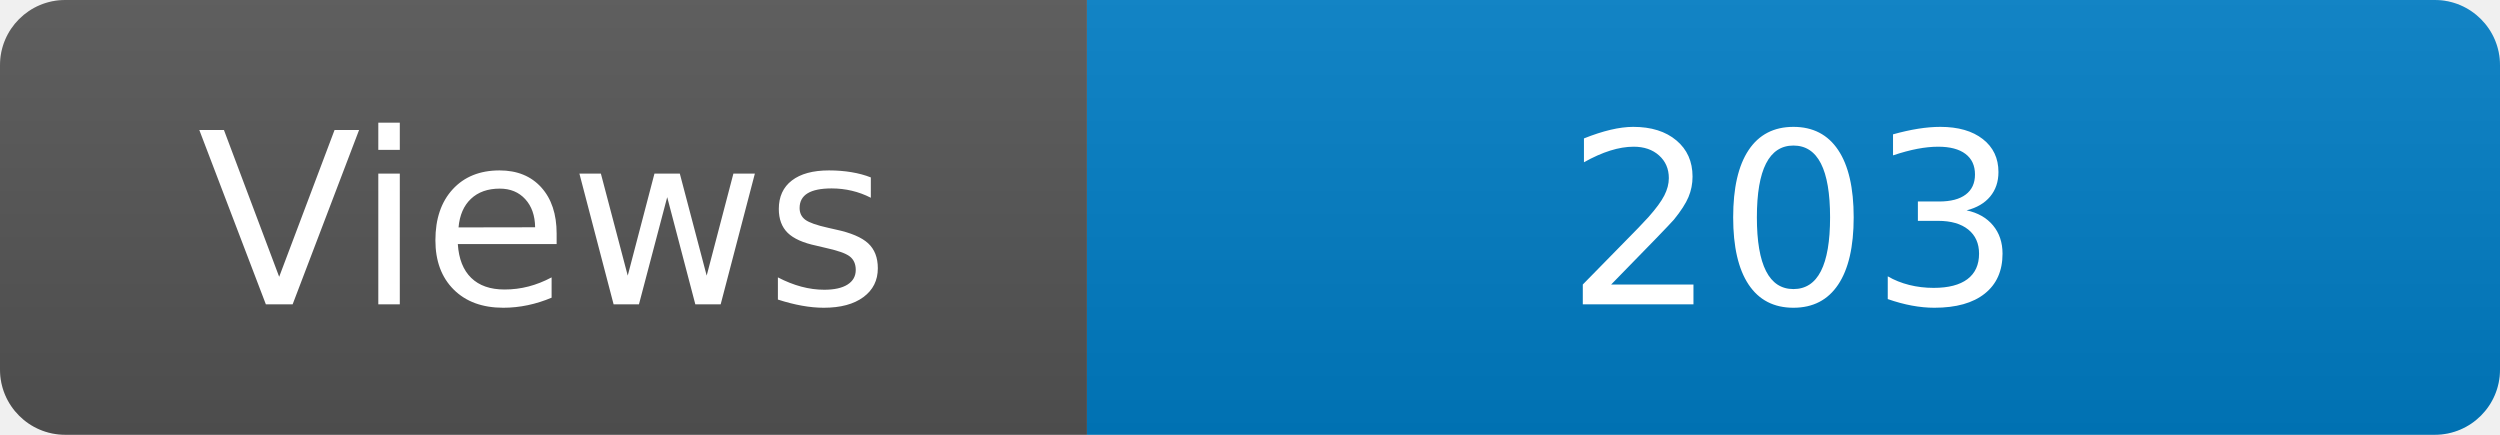
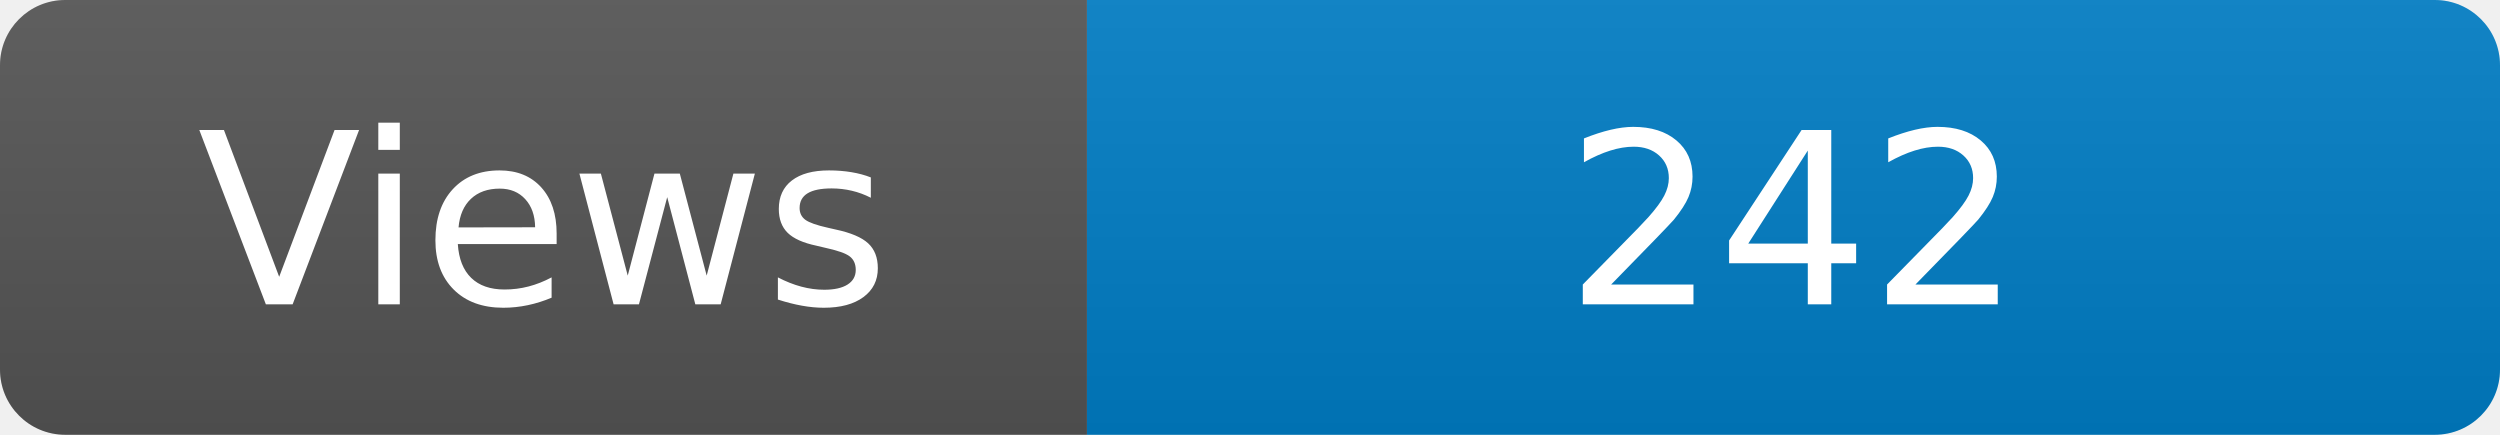
<svg xmlns="http://www.w3.org/2000/svg" width="115" height="20" role="img" aria-label="Maintained?: yes">
  <linearGradient id="s" x2="0" y2="100%">
    <stop offset="0" stop-color="#bbb" stop-opacity=".1" />
    <stop offset="1" stop-opacity=".1" />
  </linearGradient>
  <clipPath id="r">
    <rect width="115" height="20" rx="3" fill="#fff" />
  </clipPath>
  <g clip-path="url(#r)">
    <rect width="50" height="20" fill="#555" />
    <rect x="50" width="160" height="20" fill="#007ec6" />
    <rect width="115" height="20" fill="url(#s)" />
  </g>
  <g fill="#fff" text-anchor="middle" font-family="Verdana,Geneva,DejaVu Sans,sans-serif" font-size="110">
    <text x="250" y="140" transform="scale(.1)" fill="#fff">Views</text>
-     <text x="825" y="140" transform="scale(.1)" fill="#fff">203</text>
+     <text x="825" y="140" transform="scale(.1)" fill="#fff">242</text>
  </g>
</svg>
